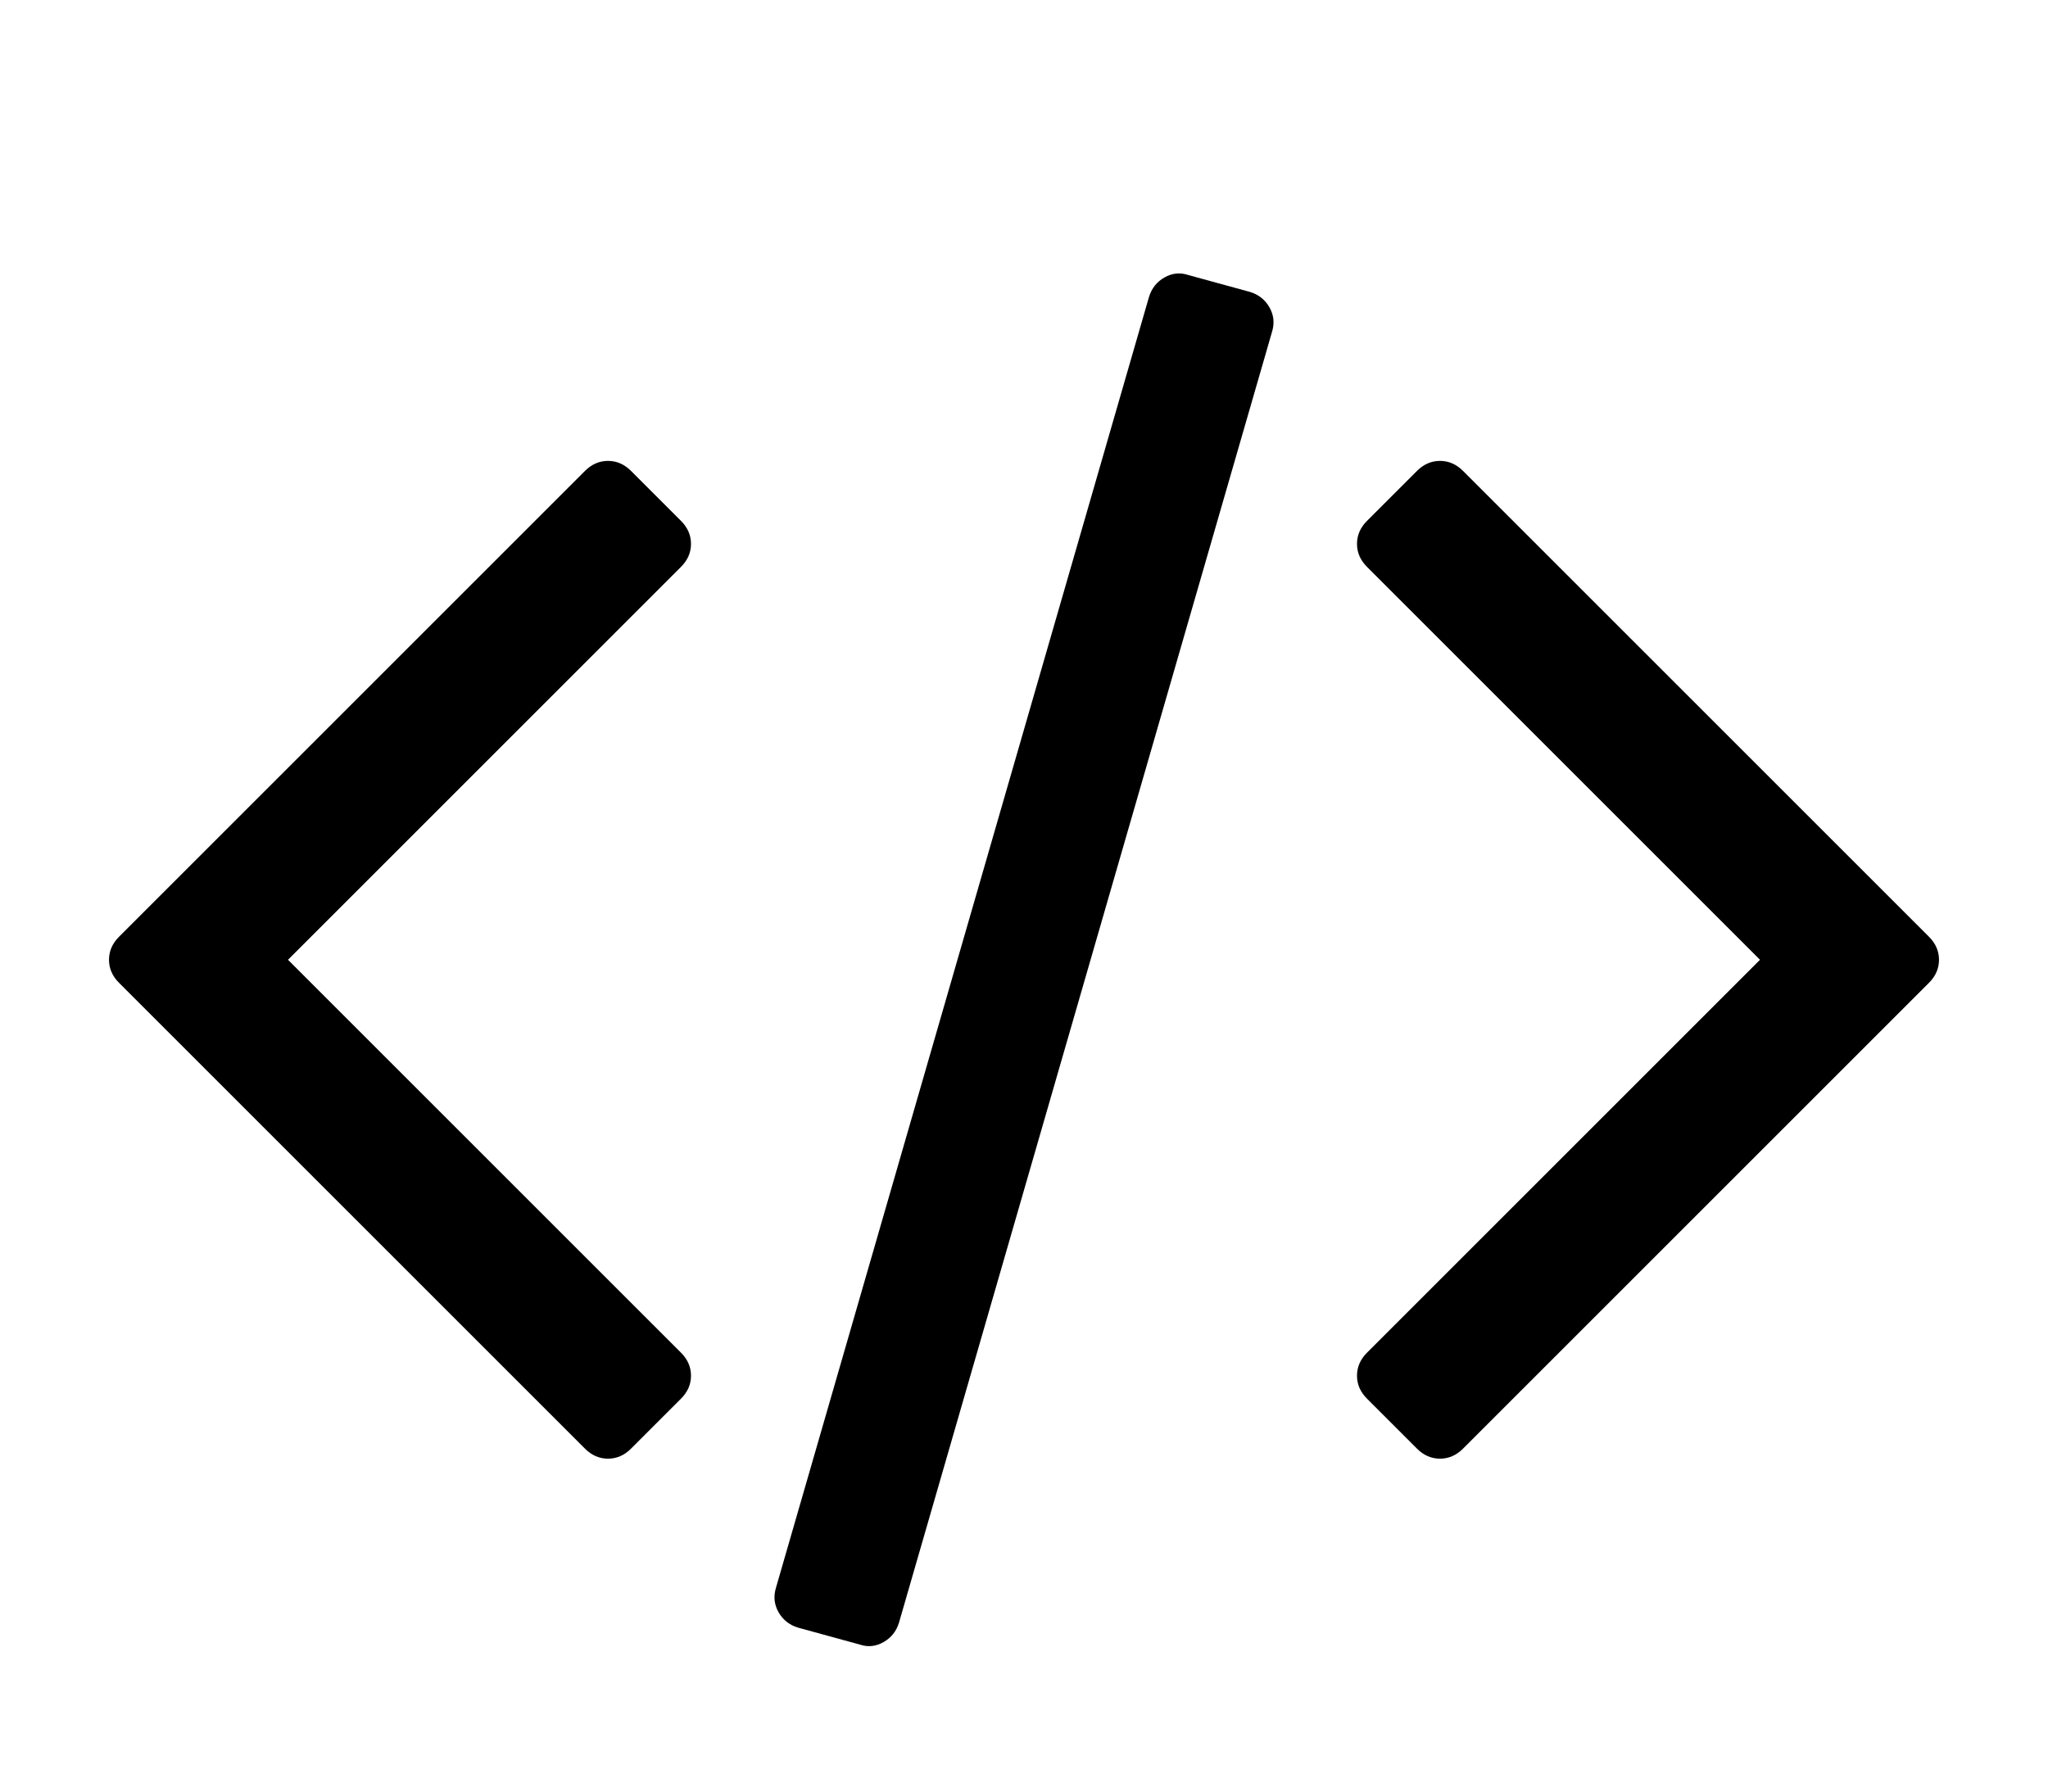
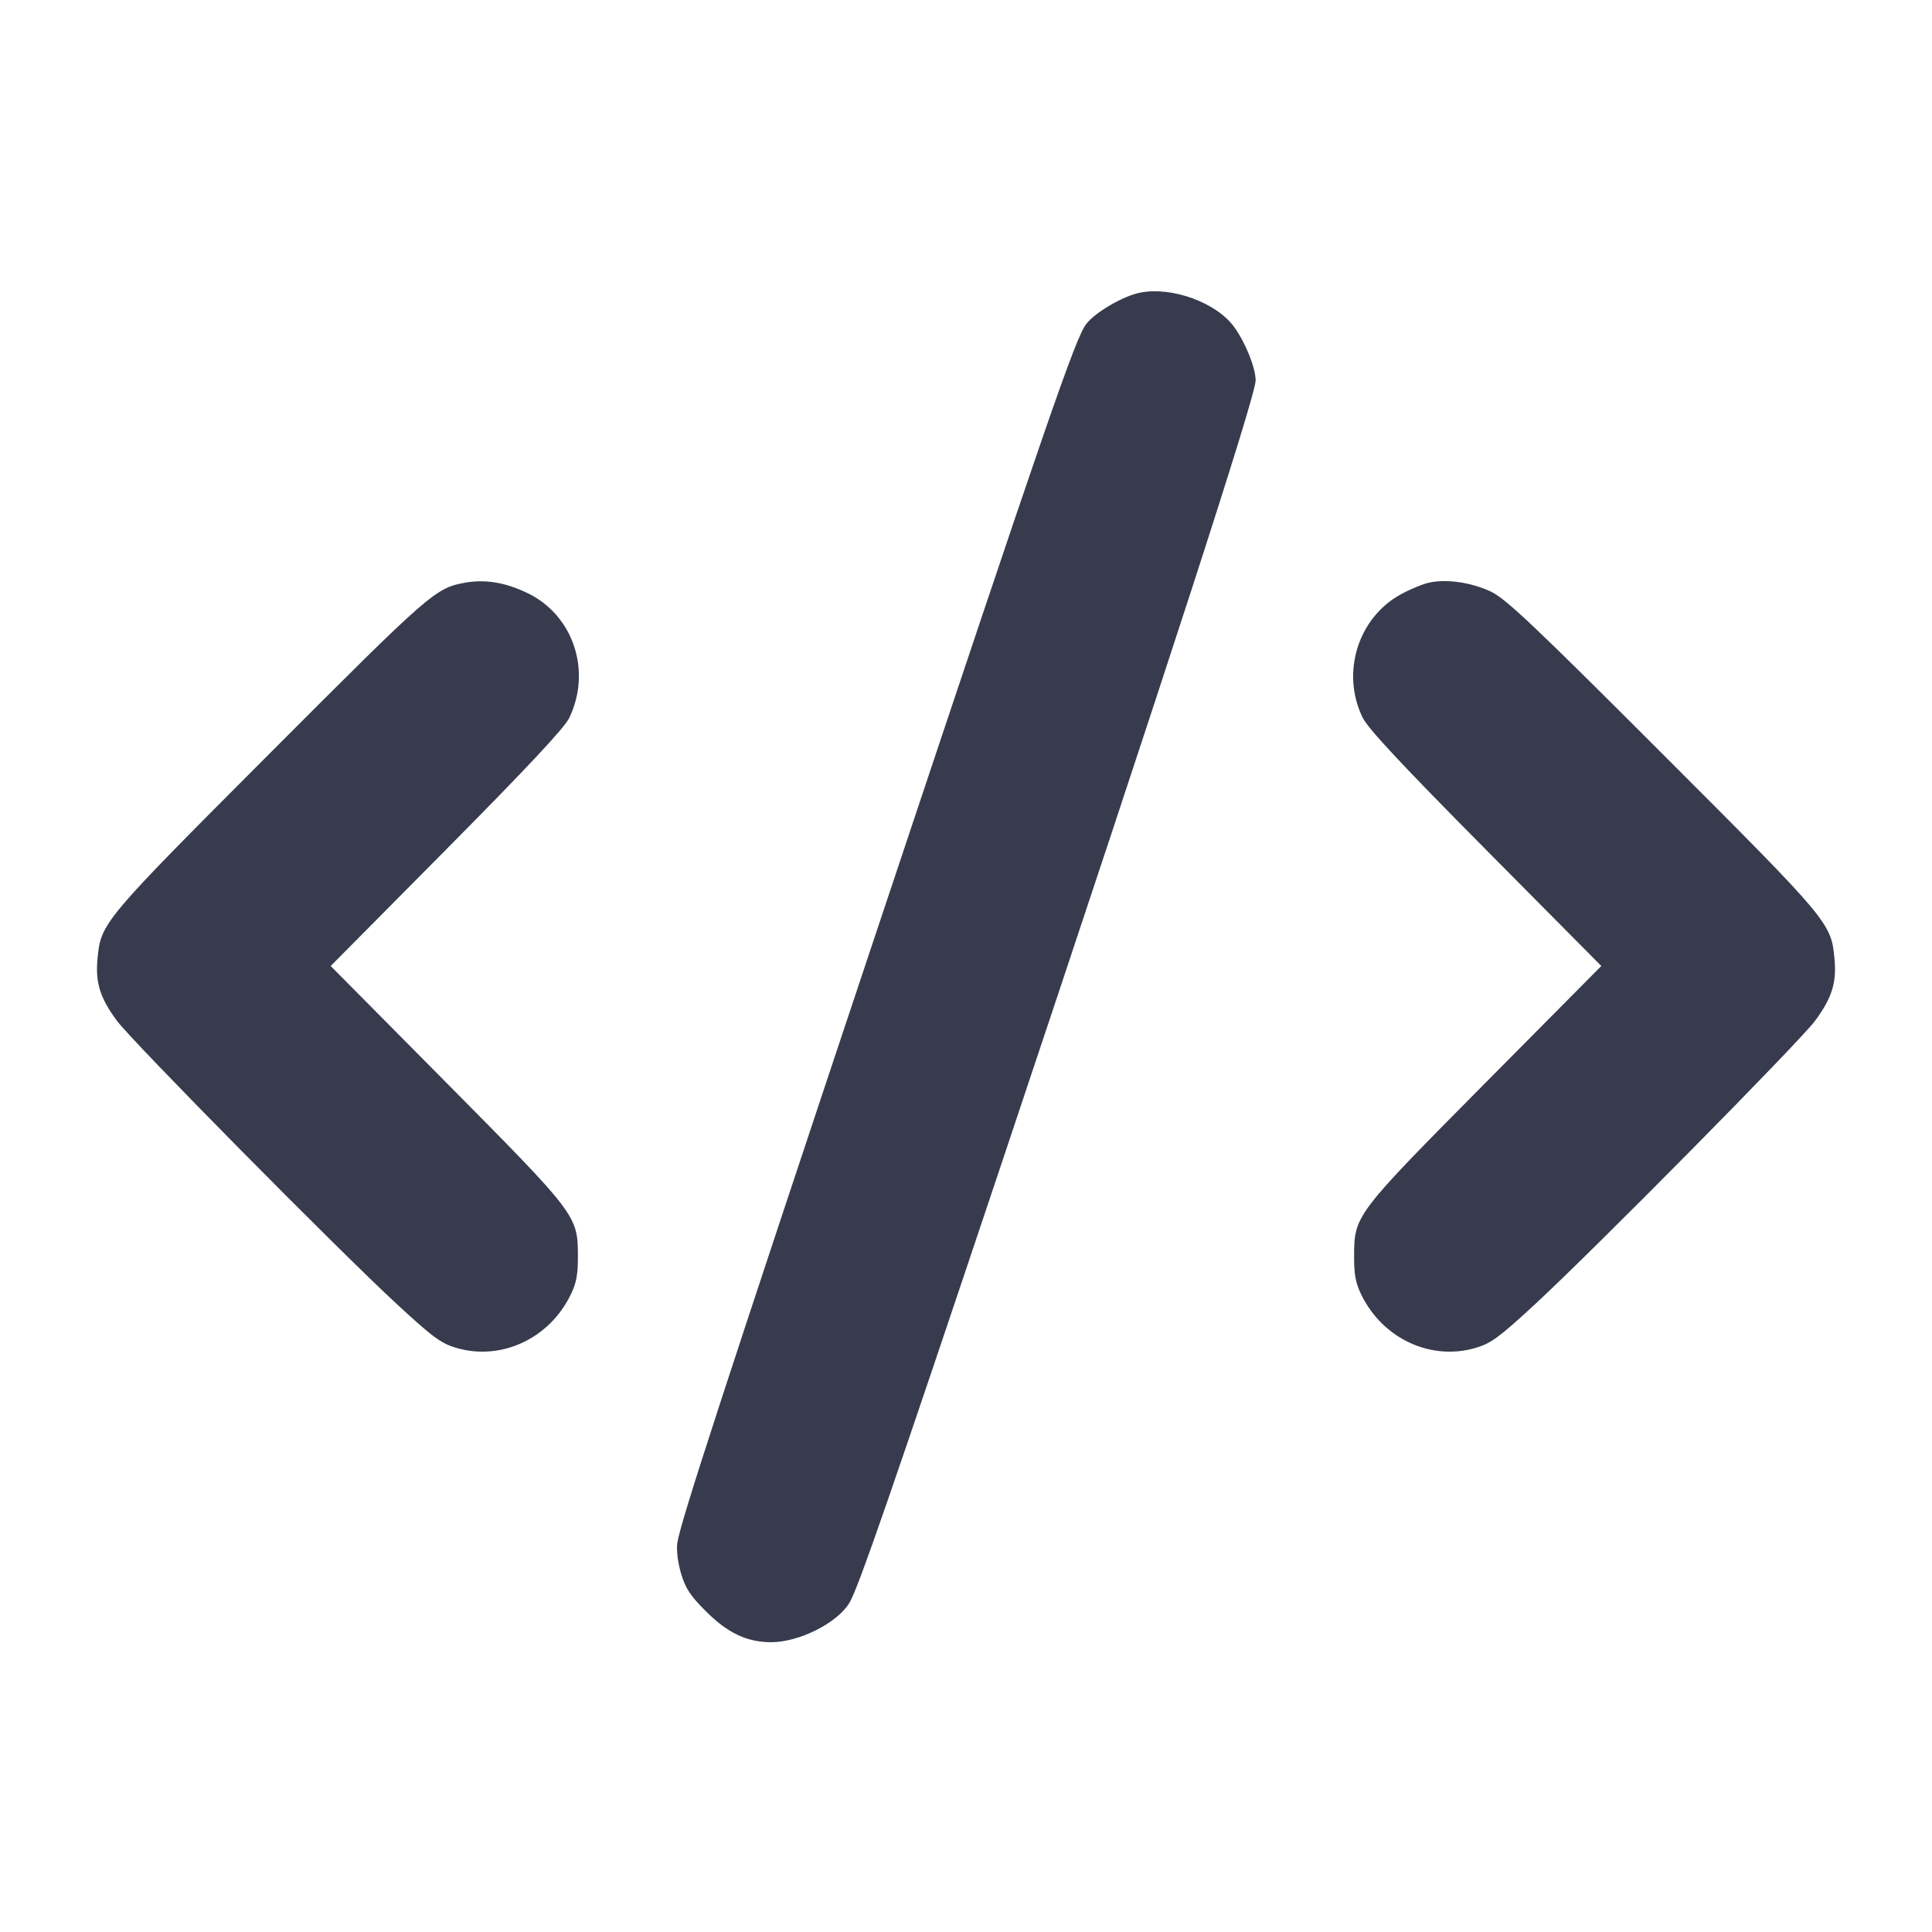
- <svg xmlns="http://www.w3.org/2000/svg" width="2048" height="1792" viewBox="0 0 2048 1792">
-   <path d="M681 1399l-50 50q-10 10-23 10t-23-10l-466-466q-10-10-10-23t10-23l466-466q10-10 23-10t23 10l50 50q10 10 10 23t-10 23l-393 393 393 393q10 10 10 23t-10 23zm591-1067l-373 1291q-4 13-15.5 19.5t-23.5 2.5l-62-17q-13-4-19.5-15.5t-2.5-24.5l373-1291q4-13 15.5-19.5t23.5-2.5l62 17q13 4 19.5 15.5t2.5 24.5zm657 651l-466 466q-10 10-23 10t-23-10l-50-50q-10-10-10-23t10-23l393-393-393-393q-10-10-10-23t10-23l50-50q10-10 23-10t23 10l466 466q10 10 10 23t-10 23z" />
+ <svg xmlns="http://www.w3.org/2000/svg" width="24" height="24" viewBox="0 0 24 24" fill="none">
+   <path d="M14.160 3.636 C 13.950 3.678,13.603 3.881,13.493 4.026 C 13.358 4.202,13.028 5.160,10.879 11.600 C 8.976 17.302,8.458 18.893,8.415 19.161 C 8.401 19.251,8.418 19.401,8.459 19.542 C 8.514 19.730,8.572 19.820,8.773 20.020 C 9.041 20.287,9.281 20.400,9.580 20.400 C 9.927 20.400,10.399 20.163,10.552 19.911 C 10.659 19.734,11.076 18.532,12.426 14.500 C 14.507 8.283,15.601 4.910,15.598 4.724 C 15.596 4.566,15.475 4.264,15.334 4.066 C 15.117 3.760,14.556 3.555,14.160 3.636 M5.780 7.238 C 5.410 7.304,5.351 7.355,3.359 9.351 C 1.267 11.447,1.252 11.465,1.211 11.915 C 1.184 12.209,1.244 12.398,1.452 12.680 C 1.645 12.941,4.198 15.525,4.935 16.205 C 5.379 16.615,5.480 16.689,5.672 16.745 C 6.226 16.906,6.820 16.631,7.087 16.088 C 7.160 15.941,7.180 15.834,7.179 15.600 C 7.177 15.100,7.165 15.085,5.546 13.451 L 4.108 12.000 5.546 10.549 C 6.546 9.540,7.011 9.043,7.071 8.919 C 7.354 8.333,7.121 7.639,6.550 7.366 C 6.277 7.235,6.027 7.194,5.780 7.238 M17.760 7.236 C 17.683 7.251,17.523 7.317,17.405 7.381 C 16.870 7.672,16.656 8.355,16.926 8.912 C 16.991 9.048,17.413 9.500,18.454 10.550 L 19.892 12.000 18.454 13.450 C 16.835 15.083,16.823 15.098,16.821 15.600 C 16.820 15.834,16.840 15.941,16.913 16.088 C 17.180 16.631,17.774 16.906,18.328 16.745 C 18.520 16.689,18.621 16.615,19.065 16.205 C 19.802 15.525,22.355 12.941,22.548 12.680 C 22.756 12.398,22.816 12.209,22.789 11.915 C 22.748 11.465,22.732 11.446,20.663 9.376 C 19.051 7.763,18.704 7.436,18.520 7.349 C 18.279 7.236,17.978 7.191,17.760 7.236 " fill="#373B4D" stroke="none" fill-rule="evenodd" />
</svg>
